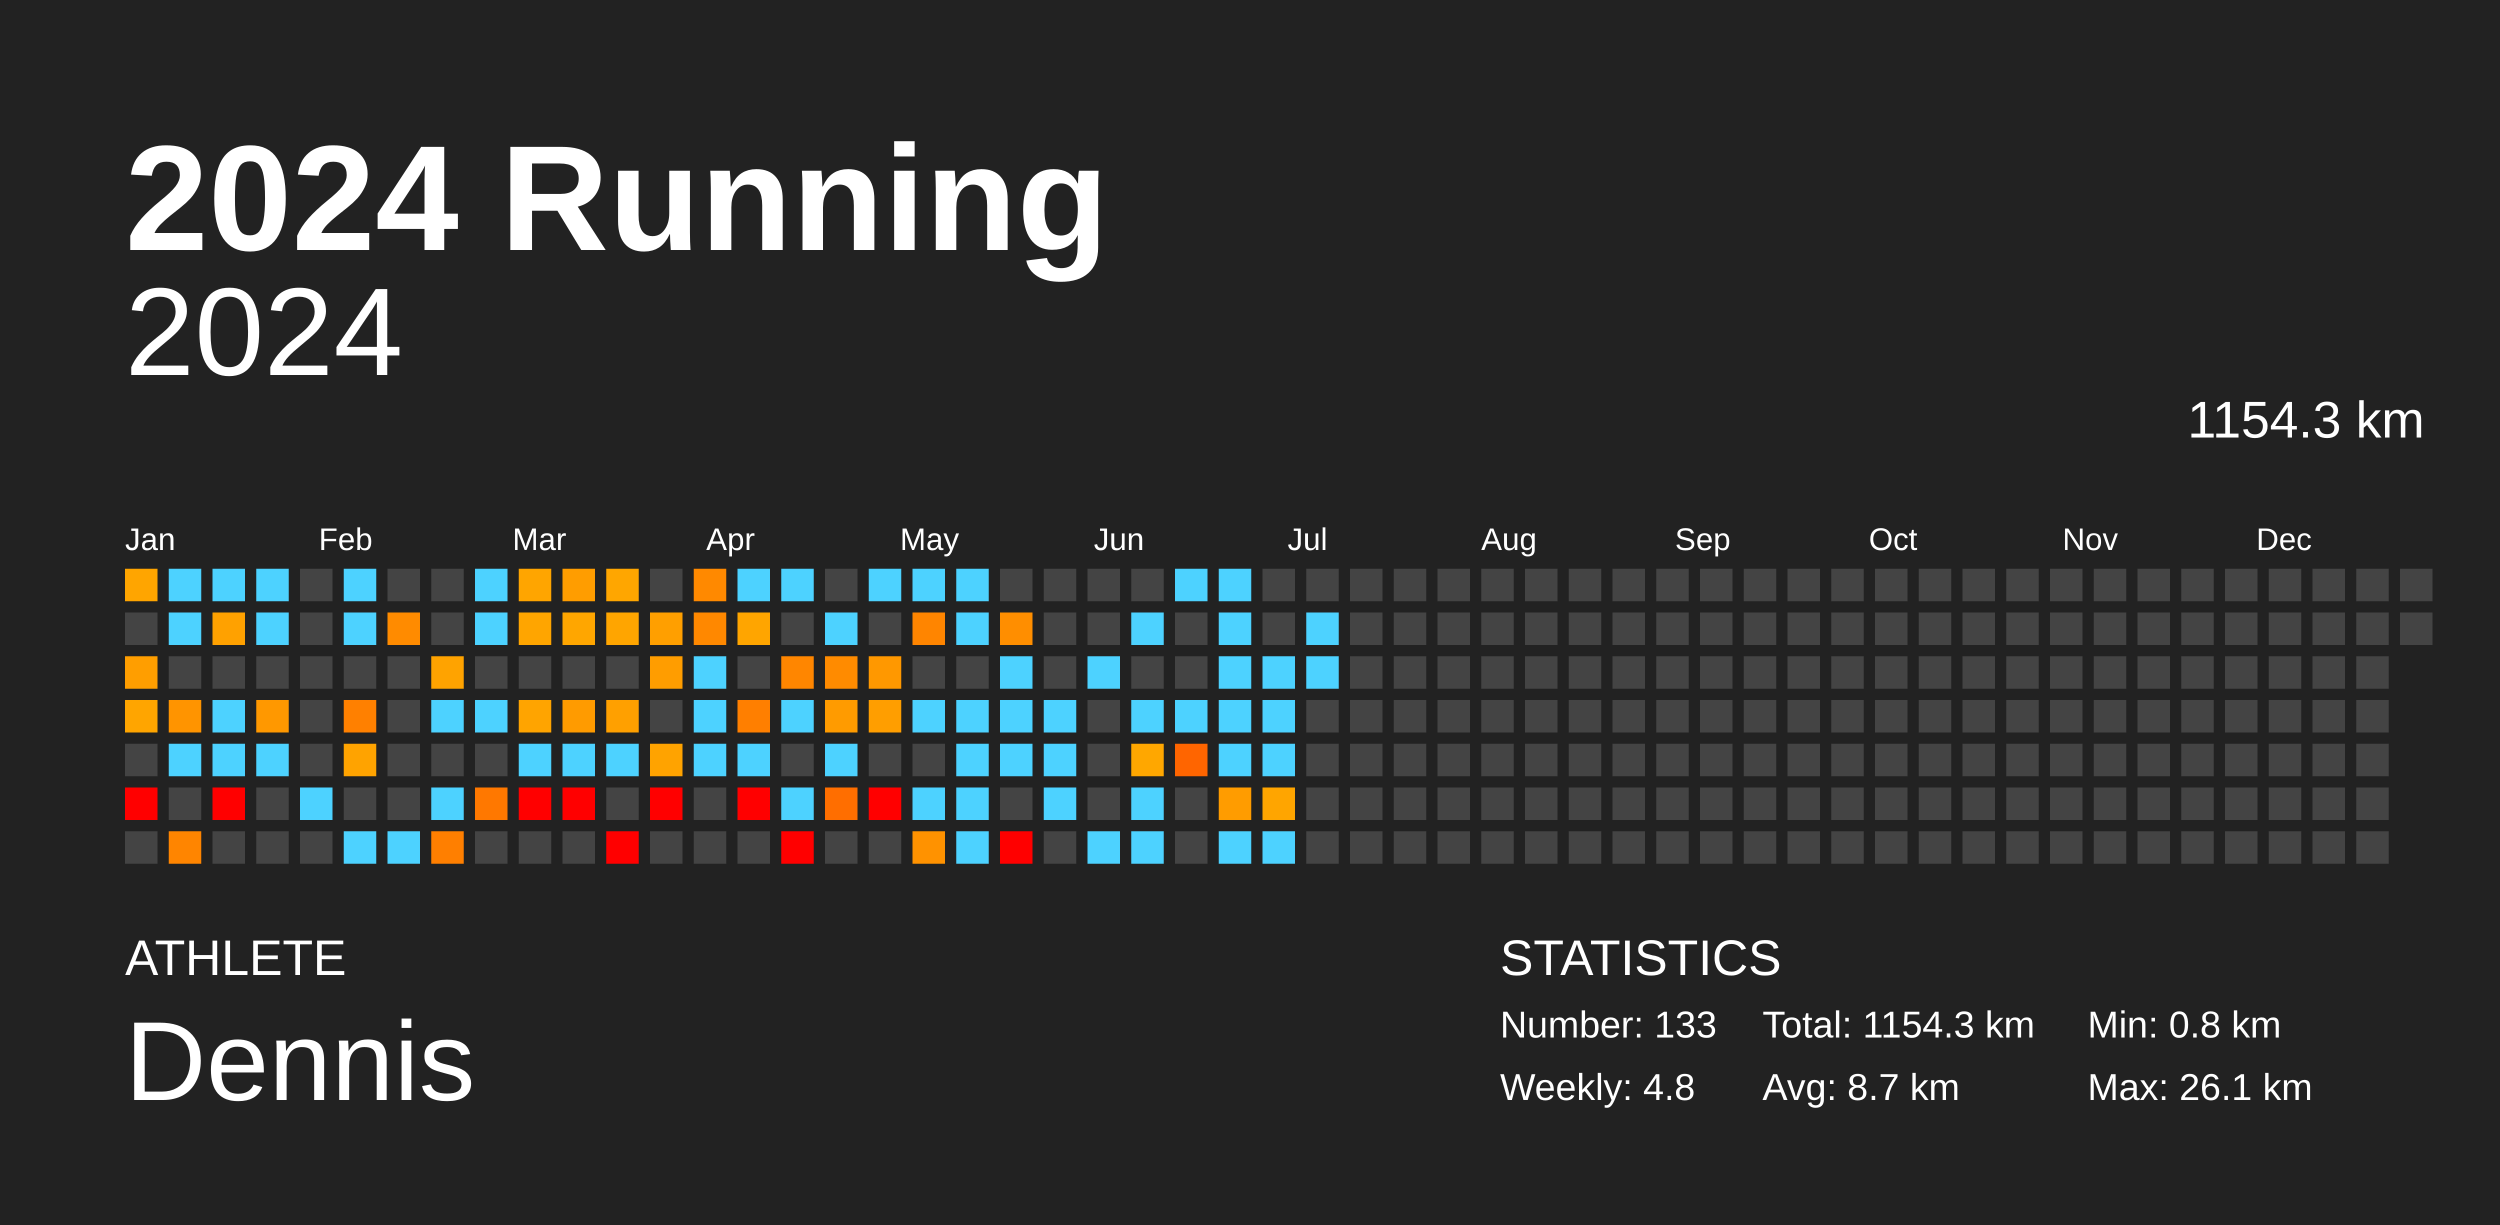
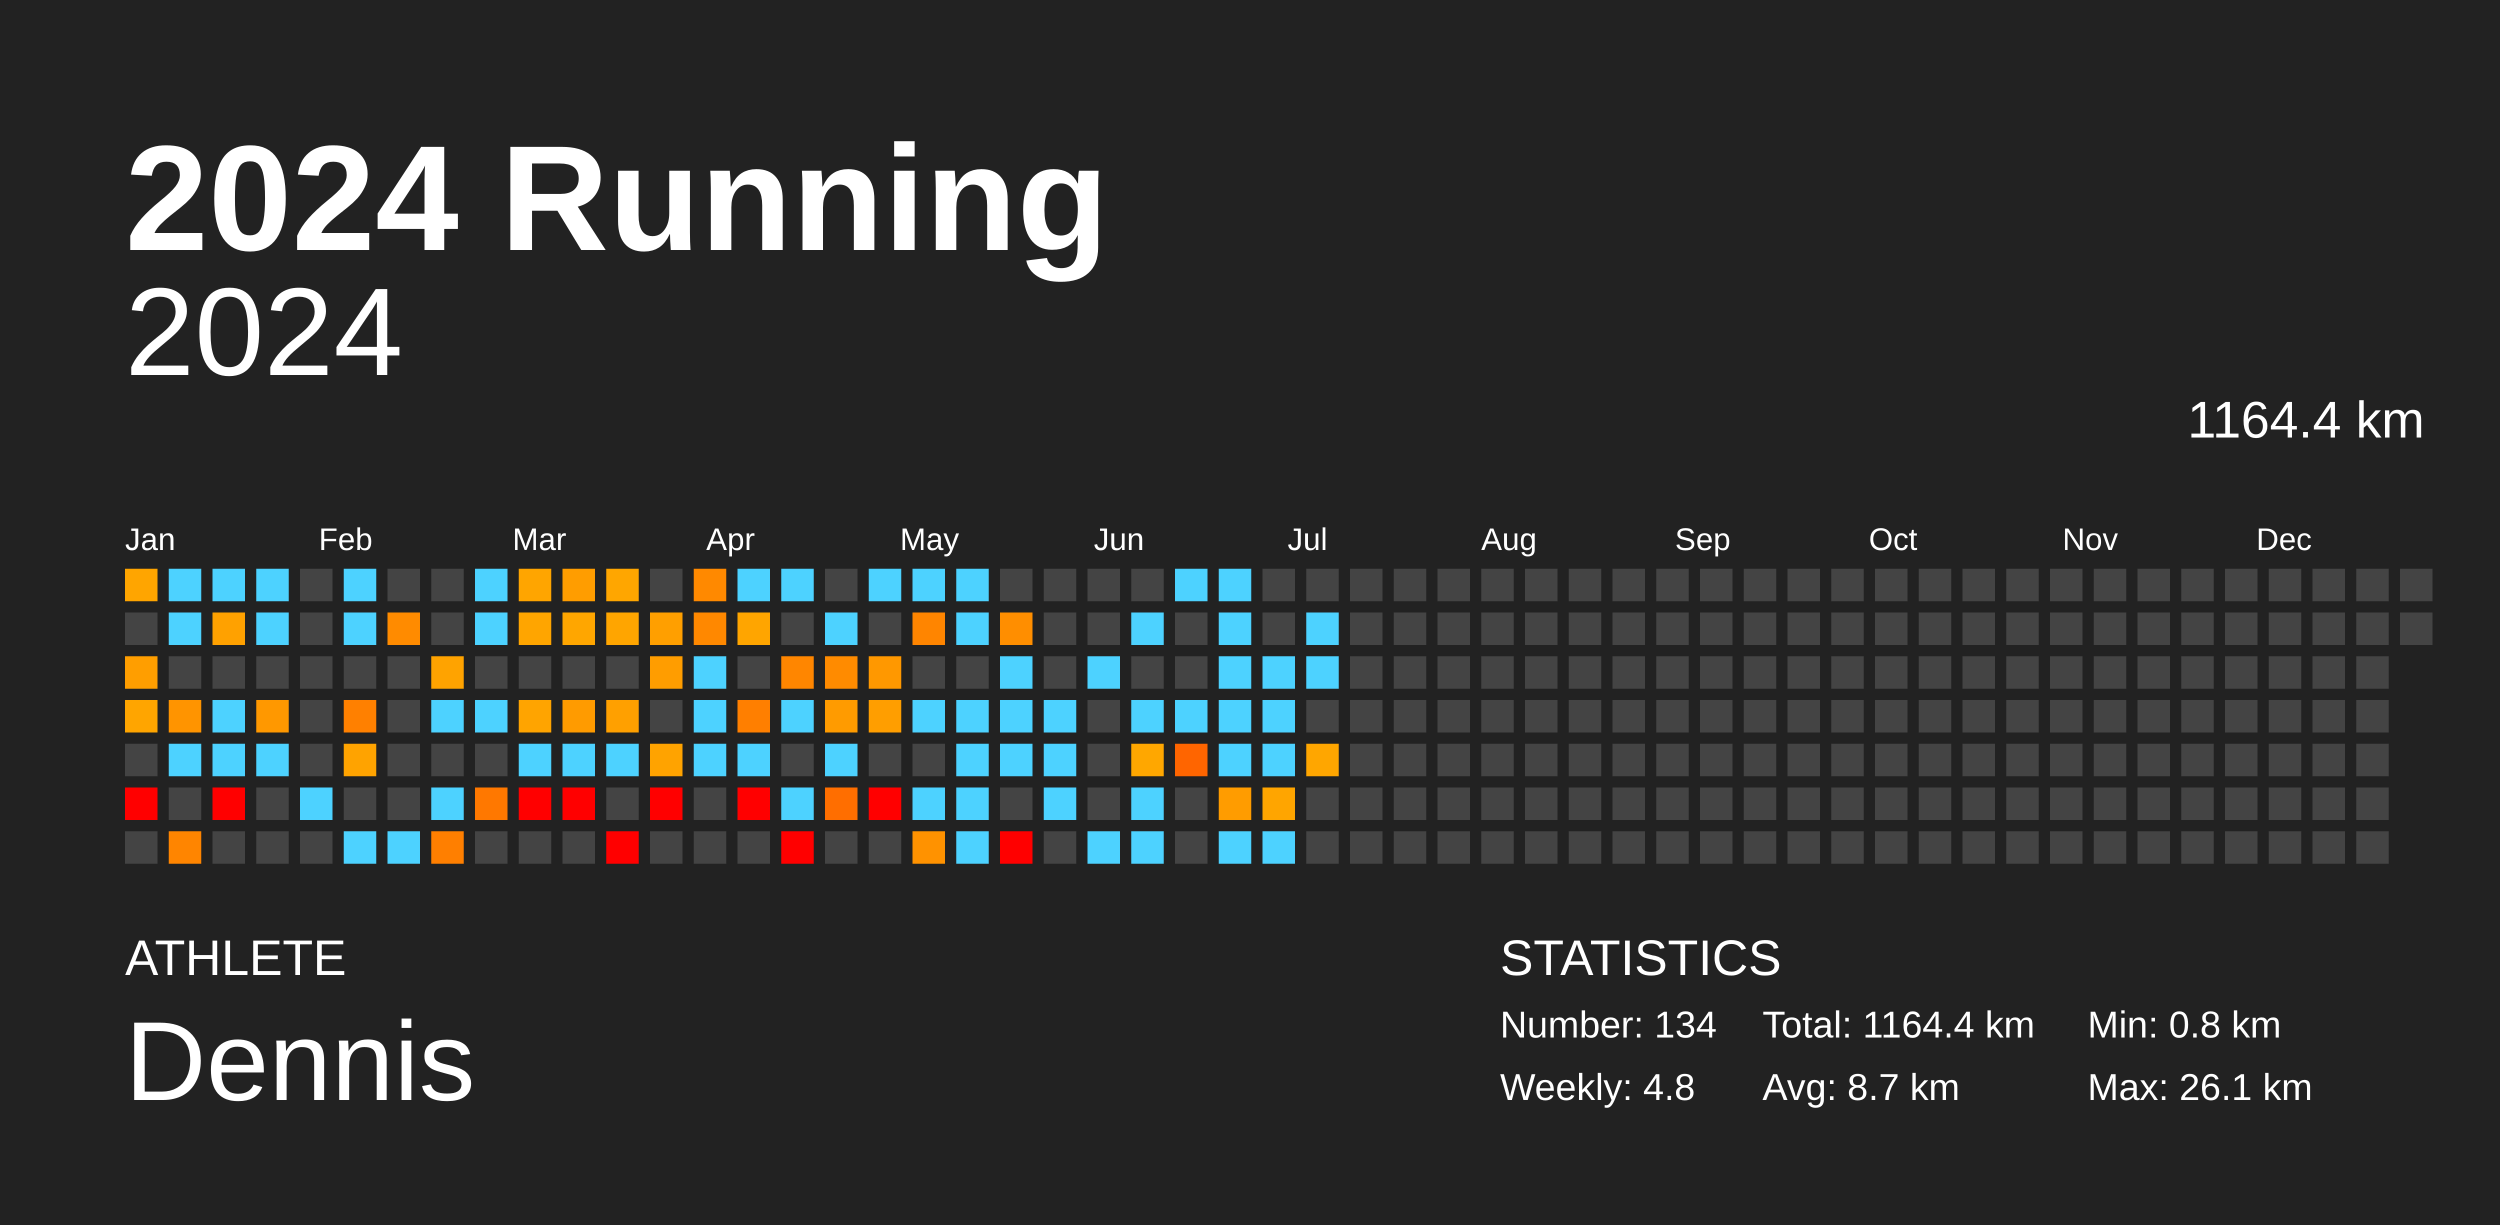
<svg xmlns="http://www.w3.org/2000/svg" baseProfile="full" height="98mm" version="1.1" viewBox="0,0,200,98" width="200mm">
  <defs />
  <rect fill="#222222" height="98" width="200" x="0" y="0" />
  <text fill="#FFFFFF" style="font-size:12px; font-family:Arial; font-weight:bold;" x="10" y="20">2024 Running</text>
  <text fill="#FFFFFF" style="font-size:4px; font-family:Arial" x="10" y="78">ATHLETE</text>
  <text fill="#FFFFFF" style="font-size:9px; font-family:Arial" x="10" y="88">Dennis</text>
  <text fill="#FFFFFF" style="font-size:4px; font-family:Arial" x="120" y="78">STATISTICS</text>
-   <text fill="#FFFFFF" style="font-size:3px; font-family:Arial" x="120" y="83">Number: 133</text>
+   <text fill="#FFFFFF" style="font-size:3px; font-family:Arial" x="120" y="83">Number: 134</text>
  <text fill="#FFFFFF" style="font-size:3px; font-family:Arial" x="120" y="88">Weekly: 4.8</text>
-   <text fill="#FFFFFF" style="font-size:3px; font-family:Arial" x="141" y="83">Total: 1154.3 km</text>
+   <text fill="#FFFFFF" style="font-size:3px; font-family:Arial" x="141" y="83">Total: 1164.4 km</text>
  <text fill="#FFFFFF" style="font-size:3px; font-family:Arial" x="141" y="88">Avg: 8.7 km</text>
  <text fill="#FFFFFF" style="font-size:3px; font-family:Arial" x="167" y="83">Min: 0.8 km</text>
  <text fill="#FFFFFF" style="font-size:3px; font-family:Arial" x="167" y="88">Max: 26.1 km</text>
  <text alignment-baseline="hanging" fill="#FFFFFF" style="font-size:10.0px; font-family:Arial;" x="10" y="30">2024</text>
-   <text alignment-baseline="hanging" fill="#FFFFFF" style="font-size:4.125px; font-family:Arial;" x="175" y="35">1154.3 km</text>
+   <text alignment-baseline="hanging" fill="#FFFFFF" style="font-size:4.125px; font-family:Arial;" x="175" y="35">1164.4 km</text>
  <text fill="#FFFFFF" style="font-size:2.5px; font-family:Arial" x="10.0" y="44">Jan</text>
  <text fill="#FFFFFF" style="font-size:2.5px; font-family:Arial" x="25.5" y="44">Feb</text>
  <text fill="#FFFFFF" style="font-size:2.5px; font-family:Arial" x="41.0" y="44">Mar</text>
  <text fill="#FFFFFF" style="font-size:2.5px; font-family:Arial" x="56.5" y="44">Apr</text>
  <text fill="#FFFFFF" style="font-size:2.5px; font-family:Arial" x="72.0" y="44">May</text>
  <text fill="#FFFFFF" style="font-size:2.5px; font-family:Arial" x="87.5" y="44">Jun</text>
  <text fill="#FFFFFF" style="font-size:2.5px; font-family:Arial" x="103.0" y="44">Jul</text>
  <text fill="#FFFFFF" style="font-size:2.5px; font-family:Arial" x="118.5" y="44">Aug</text>
  <text fill="#FFFFFF" style="font-size:2.5px; font-family:Arial" x="134.0" y="44">Sep</text>
  <text fill="#FFFFFF" style="font-size:2.5px; font-family:Arial" x="149.5" y="44">Oct</text>
  <text fill="#FFFFFF" style="font-size:2.5px; font-family:Arial" x="165.0" y="44">Nov</text>
  <text fill="#FFFFFF" style="font-size:2.5px; font-family:Arial" x="180.5" y="44">Dec</text>
  <rect fill="#ffa500" height="2.6" width="2.6" x="10.0" y="45.5" />
  <rect fill="#444444" height="2.6" width="2.6" x="10.0" y="49.0" />
  <rect fill="#ff9e00" height="2.6" width="2.6" x="10.0" y="52.5" />
  <rect fill="#ffa500" height="2.6" width="2.6" x="10.0" y="56.0" />
  <rect fill="#444444" height="2.6" width="2.6" x="10.0" y="59.5" />
  <rect fill="red" height="2.6" width="2.6" x="10.0" y="63.0" />
  <rect fill="#444444" height="2.6" width="2.6" x="10.0" y="66.5" />
  <rect fill="#4dd2ff" height="2.6" width="2.6" x="13.5" y="45.5" />
  <rect fill="#4dd2ff" height="2.6" width="2.6" x="13.5" y="49.0" />
  <rect fill="#444444" height="2.6" width="2.6" x="13.5" y="52.5" />
  <rect fill="#ff9400" height="2.6" width="2.6" x="13.5" y="56.0" />
  <rect fill="#4dd2ff" height="2.6" width="2.6" x="13.5" y="59.5" />
  <rect fill="#444444" height="2.6" width="2.6" x="13.5" y="63.0" />
  <rect fill="#ff8500" height="2.6" width="2.6" x="13.5" y="66.5" />
  <rect fill="#4dd2ff" height="2.6" width="2.6" x="17.0" y="45.5" />
  <rect fill="#ffa100" height="2.6" width="2.6" x="17.0" y="49.0" />
  <rect fill="#444444" height="2.6" width="2.6" x="17.0" y="52.5" />
  <rect fill="#4dd2ff" height="2.6" width="2.6" x="17.0" y="56.0" />
  <rect fill="#4dd2ff" height="2.6" width="2.6" x="17.0" y="59.5" />
  <rect fill="red" height="2.6" width="2.6" x="17.0" y="63.0" />
  <rect fill="#444444" height="2.6" width="2.6" x="17.0" y="66.5" />
  <rect fill="#4dd2ff" height="2.6" width="2.6" x="20.5" y="45.5" />
  <rect fill="#4dd2ff" height="2.6" width="2.6" x="20.5" y="49.0" />
  <rect fill="#444444" height="2.6" width="2.6" x="20.5" y="52.5" />
  <rect fill="#ff9800" height="2.6" width="2.6" x="20.5" y="56.0" />
  <rect fill="#4dd2ff" height="2.6" width="2.6" x="20.5" y="59.5" />
  <rect fill="#444444" height="2.6" width="2.6" x="20.5" y="63.0" />
  <rect fill="#444444" height="2.6" width="2.6" x="20.5" y="66.5" />
  <rect fill="#444444" height="2.6" width="2.6" x="24.0" y="45.5" />
  <rect fill="#444444" height="2.6" width="2.6" x="24.0" y="49.0" />
  <rect fill="#444444" height="2.6" width="2.6" x="24.0" y="52.5" />
  <rect fill="#444444" height="2.6" width="2.6" x="24.0" y="56.0" />
  <rect fill="#444444" height="2.6" width="2.6" x="24.0" y="59.5" />
  <rect fill="#4dd2ff" height="2.6" width="2.6" x="24.0" y="63.0" />
  <rect fill="#444444" height="2.6" width="2.6" x="24.0" y="66.5" />
  <rect fill="#4dd2ff" height="2.6" width="2.6" x="27.5" y="45.5" />
  <rect fill="#4dd2ff" height="2.6" width="2.6" x="27.5" y="49.0" />
  <rect fill="#444444" height="2.6" width="2.6" x="27.5" y="52.5" />
  <rect fill="#ff8000" height="2.6" width="2.6" x="27.5" y="56.0" />
  <rect fill="#ffa300" height="2.6" width="2.6" x="27.5" y="59.5" />
  <rect fill="#444444" height="2.6" width="2.6" x="27.5" y="63.0" />
  <rect fill="#4dd2ff" height="2.6" width="2.6" x="27.5" y="66.5" />
  <rect fill="#444444" height="2.6" width="2.6" x="31.0" y="45.5" />
  <rect fill="#ff8b00" height="2.6" width="2.6" x="31.0" y="49.0" />
  <rect fill="#444444" height="2.6" width="2.6" x="31.0" y="52.5" />
  <rect fill="#444444" height="2.6" width="2.6" x="31.0" y="56.0" />
  <rect fill="#444444" height="2.6" width="2.6" x="31.0" y="59.5" />
  <rect fill="#444444" height="2.6" width="2.6" x="31.0" y="63.0" />
  <rect fill="#4dd2ff" height="2.6" width="2.6" x="31.0" y="66.5" />
  <rect fill="#444444" height="2.6" width="2.6" x="34.5" y="45.5" />
  <rect fill="#444444" height="2.6" width="2.6" x="34.5" y="49.0" />
  <rect fill="#ffa300" height="2.6" width="2.6" x="34.5" y="52.5" />
  <rect fill="#4dd2ff" height="2.6" width="2.6" x="34.5" y="56.0" />
  <rect fill="#444444" height="2.6" width="2.6" x="34.5" y="59.5" />
  <rect fill="#4dd2ff" height="2.6" width="2.6" x="34.5" y="63.0" />
  <rect fill="#ff7f00" height="2.6" width="2.6" x="34.5" y="66.5" />
  <rect fill="#4dd2ff" height="2.6" width="2.6" x="38.0" y="45.5" />
  <rect fill="#4dd2ff" height="2.6" width="2.6" x="38.0" y="49.0" />
  <rect fill="#444444" height="2.6" width="2.6" x="38.0" y="52.5" />
  <rect fill="#4dd2ff" height="2.6" width="2.6" x="38.0" y="56.0" />
  <rect fill="#444444" height="2.6" width="2.6" x="38.0" y="59.5" />
  <rect fill="#ff7800" height="2.6" width="2.6" x="38.0" y="63.0" />
  <rect fill="#444444" height="2.6" width="2.6" x="38.0" y="66.5" />
  <rect fill="#ffa500" height="2.6" width="2.6" x="41.5" y="45.5" />
  <rect fill="#ffa500" height="2.6" width="2.6" x="41.5" y="49.0" />
  <rect fill="#444444" height="2.6" width="2.6" x="41.5" y="52.5" />
  <rect fill="#ffa400" height="2.6" width="2.6" x="41.5" y="56.0" />
  <rect fill="#4dd2ff" height="2.6" width="2.6" x="41.5" y="59.5" />
  <rect fill="red" height="2.6" width="2.6" x="41.5" y="63.0" />
  <rect fill="#444444" height="2.6" width="2.6" x="41.5" y="66.5" />
  <rect fill="#ff9d00" height="2.6" width="2.6" x="45.0" y="45.5" />
  <rect fill="#ffa600" height="2.6" width="2.6" x="45.0" y="49.0" />
  <rect fill="#444444" height="2.6" width="2.6" x="45.0" y="52.5" />
  <rect fill="#ff9b00" height="2.6" width="2.6" x="45.0" y="56.0" />
  <rect fill="#4dd2ff" height="2.6" width="2.6" x="45.0" y="59.5" />
  <rect fill="red" height="2.6" width="2.6" x="45.0" y="63.0" />
  <rect fill="#444444" height="2.6" width="2.6" x="45.0" y="66.5" />
  <rect fill="#ffa600" height="2.6" width="2.6" x="48.5" y="45.5" />
  <rect fill="#ffa500" height="2.6" width="2.6" x="48.5" y="49.0" />
  <rect fill="#444444" height="2.6" width="2.6" x="48.5" y="52.5" />
  <rect fill="#ffa000" height="2.6" width="2.6" x="48.5" y="56.0" />
  <rect fill="#4dd2ff" height="2.6" width="2.6" x="48.5" y="59.5" />
  <rect fill="#444444" height="2.6" width="2.6" x="48.5" y="63.0" />
  <rect fill="red" height="2.6" width="2.6" x="48.5" y="66.5" />
  <rect fill="#444444" height="2.6" width="2.6" x="52.0" y="45.5" />
  <rect fill="#ff9f00" height="2.6" width="2.6" x="52.0" y="49.0" />
  <rect fill="#ff9d00" height="2.6" width="2.6" x="52.0" y="52.5" />
  <rect fill="#444444" height="2.6" width="2.6" x="52.0" y="56.0" />
  <rect fill="#ffa300" height="2.6" width="2.6" x="52.0" y="59.5" />
  <rect fill="red" height="2.6" width="2.6" x="52.0" y="63.0" />
  <rect fill="#444444" height="2.6" width="2.6" x="52.0" y="66.5" />
  <rect fill="#ff8900" height="2.6" width="2.6" x="55.5" y="45.5" />
  <rect fill="#ff8800" height="2.6" width="2.6" x="55.5" y="49.0" />
  <rect fill="#4dd2ff" height="2.6" width="2.6" x="55.5" y="52.5" />
  <rect fill="#4dd2ff" height="2.6" width="2.6" x="55.5" y="56.0" />
  <rect fill="#4dd2ff" height="2.6" width="2.6" x="55.5" y="59.5" />
  <rect fill="#444444" height="2.6" width="2.6" x="55.5" y="63.0" />
  <rect fill="#444444" height="2.6" width="2.6" x="55.5" y="66.5" />
  <rect fill="#4dd2ff" height="2.6" width="2.6" x="59.0" y="45.5" />
  <rect fill="#ffa500" height="2.6" width="2.6" x="59.0" y="49.0" />
  <rect fill="#444444" height="2.6" width="2.6" x="59.0" y="52.5" />
  <rect fill="#ff7f00" height="2.6" width="2.6" x="59.0" y="56.0" />
  <rect fill="#4dd2ff" height="2.6" width="2.6" x="59.0" y="59.5" />
  <rect fill="red" height="2.6" width="2.6" x="59.0" y="63.0" />
  <rect fill="#444444" height="2.6" width="2.6" x="59.0" y="66.5" />
  <rect fill="#4dd2ff" height="2.6" width="2.6" x="62.5" y="45.5" />
  <rect fill="#444444" height="2.6" width="2.6" x="62.5" y="49.0" />
  <rect fill="#ff8600" height="2.6" width="2.6" x="62.5" y="52.5" />
  <rect fill="#4dd2ff" height="2.6" width="2.6" x="62.5" y="56.0" />
  <rect fill="#444444" height="2.6" width="2.6" x="62.5" y="59.5" />
  <rect fill="#4dd2ff" height="2.6" width="2.6" x="62.5" y="63.0" />
  <rect fill="red" height="2.6" width="2.6" x="62.5" y="66.5" />
  <rect fill="#444444" height="2.6" width="2.6" x="66.0" y="45.5" />
  <rect fill="#4dd2ff" height="2.6" width="2.6" x="66.0" y="49.0" />
  <rect fill="#ff8b00" height="2.6" width="2.6" x="66.0" y="52.5" />
  <rect fill="#ff9b00" height="2.6" width="2.6" x="66.0" y="56.0" />
  <rect fill="#4dd2ff" height="2.6" width="2.6" x="66.0" y="59.5" />
  <rect fill="#ff6e00" height="2.6" width="2.6" x="66.0" y="63.0" />
  <rect fill="#444444" height="2.6" width="2.6" x="66.0" y="66.5" />
  <rect fill="#4dd2ff" height="2.6" width="2.6" x="69.5" y="45.5" />
  <rect fill="#444444" height="2.6" width="2.6" x="69.5" y="49.0" />
  <rect fill="#ff9800" height="2.6" width="2.6" x="69.5" y="52.5" />
  <rect fill="#ff9e00" height="2.6" width="2.6" x="69.5" y="56.0" />
  <rect fill="#444444" height="2.6" width="2.6" x="69.5" y="59.5" />
  <rect fill="red" height="2.6" width="2.6" x="69.5" y="63.0" />
  <rect fill="#444444" height="2.6" width="2.6" x="69.5" y="66.5" />
  <rect fill="#4dd2ff" height="2.6" width="2.6" x="73.0" y="45.5" />
  <rect fill="#ff8500" height="2.6" width="2.6" x="73.0" y="49.0" />
  <rect fill="#444444" height="2.6" width="2.6" x="73.0" y="52.5" />
  <rect fill="#4dd2ff" height="2.6" width="2.6" x="73.0" y="56.0" />
  <rect fill="#444444" height="2.6" width="2.6" x="73.0" y="59.5" />
  <rect fill="#4dd2ff" height="2.6" width="2.6" x="73.0" y="63.0" />
  <rect fill="#ff9200" height="2.6" width="2.6" x="73.0" y="66.5" />
  <rect fill="#4dd2ff" height="2.6" width="2.6" x="76.5" y="45.5" />
  <rect fill="#4dd2ff" height="2.6" width="2.6" x="76.5" y="49.0" />
  <rect fill="#444444" height="2.6" width="2.6" x="76.5" y="52.5" />
  <rect fill="#4dd2ff" height="2.6" width="2.6" x="76.5" y="56.0" />
  <rect fill="#4dd2ff" height="2.6" width="2.6" x="76.5" y="59.5" />
  <rect fill="#4dd2ff" height="2.6" width="2.6" x="76.5" y="63.0" />
  <rect fill="#4dd2ff" height="2.6" width="2.6" x="76.5" y="66.5" />
  <rect fill="#444444" height="2.6" width="2.6" x="80.0" y="45.5" />
  <rect fill="#ff8e00" height="2.6" width="2.6" x="80.0" y="49.0" />
  <rect fill="#4dd2ff" height="2.6" width="2.6" x="80.0" y="52.5" />
  <rect fill="#4dd2ff" height="2.6" width="2.6" x="80.0" y="56.0" />
  <rect fill="#4dd2ff" height="2.6" width="2.6" x="80.0" y="59.5" />
  <rect fill="#444444" height="2.6" width="2.6" x="80.0" y="63.0" />
  <rect fill="red" height="2.6" width="2.6" x="80.0" y="66.5" />
  <rect fill="#444444" height="2.6" width="2.6" x="83.5" y="45.5" />
  <rect fill="#444444" height="2.6" width="2.6" x="83.5" y="49.0" />
  <rect fill="#444444" height="2.6" width="2.6" x="83.5" y="52.5" />
  <rect fill="#4dd2ff" height="2.6" width="2.6" x="83.5" y="56.0" />
  <rect fill="#4dd2ff" height="2.6" width="2.6" x="83.5" y="59.5" />
  <rect fill="#4dd2ff" height="2.6" width="2.6" x="83.5" y="63.0" />
  <rect fill="#444444" height="2.6" width="2.6" x="83.5" y="66.5" />
  <rect fill="#444444" height="2.6" width="2.6" x="87.0" y="45.5" />
  <rect fill="#444444" height="2.6" width="2.6" x="87.0" y="49.0" />
  <rect fill="#4dd2ff" height="2.6" width="2.6" x="87.0" y="52.5" />
  <rect fill="#444444" height="2.6" width="2.6" x="87.0" y="56.0" />
  <rect fill="#444444" height="2.6" width="2.6" x="87.0" y="59.5" />
  <rect fill="#444444" height="2.6" width="2.6" x="87.0" y="63.0" />
  <rect fill="#4dd2ff" height="2.6" width="2.6" x="87.0" y="66.5" />
  <rect fill="#444444" height="2.6" width="2.6" x="90.5" y="45.5" />
  <rect fill="#4dd2ff" height="2.6" width="2.6" x="90.5" y="49.0" />
  <rect fill="#444444" height="2.6" width="2.6" x="90.5" y="52.5" />
  <rect fill="#4dd2ff" height="2.6" width="2.6" x="90.5" y="56.0" />
  <rect fill="#ffa700" height="2.6" width="2.6" x="90.5" y="59.5" />
  <rect fill="#4dd2ff" height="2.6" width="2.6" x="90.5" y="63.0" />
  <rect fill="#4dd2ff" height="2.6" width="2.6" x="90.5" y="66.5" />
  <rect fill="#4dd2ff" height="2.6" width="2.6" x="94.0" y="45.5" />
  <rect fill="#444444" height="2.6" width="2.6" x="94.0" y="49.0" />
  <rect fill="#444444" height="2.6" width="2.6" x="94.0" y="52.5" />
  <rect fill="#4dd2ff" height="2.6" width="2.6" x="94.0" y="56.0" />
  <rect fill="#ff6500" height="2.6" width="2.6" x="94.0" y="59.5" />
  <rect fill="#444444" height="2.6" width="2.6" x="94.0" y="63.0" />
  <rect fill="#444444" height="2.6" width="2.6" x="94.0" y="66.5" />
  <rect fill="#4dd2ff" height="2.6" width="2.6" x="97.5" y="45.5" />
  <rect fill="#4dd2ff" height="2.6" width="2.6" x="97.5" y="49.0" />
  <rect fill="#4dd2ff" height="2.6" width="2.6" x="97.5" y="52.5" />
  <rect fill="#4dd2ff" height="2.6" width="2.6" x="97.5" y="56.0" />
  <rect fill="#4dd2ff" height="2.6" width="2.6" x="97.5" y="59.5" />
  <rect fill="#ff9c00" height="2.6" width="2.6" x="97.5" y="63.0" />
  <rect fill="#4dd2ff" height="2.6" width="2.6" x="97.5" y="66.5" />
  <rect fill="#444444" height="2.6" width="2.6" x="101.0" y="45.5" />
  <rect fill="#444444" height="2.6" width="2.6" x="101.0" y="49.0" />
  <rect fill="#4dd2ff" height="2.6" width="2.6" x="101.0" y="52.5" />
  <rect fill="#4dd2ff" height="2.6" width="2.6" x="101.0" y="56.0" />
  <rect fill="#4dd2ff" height="2.6" width="2.6" x="101.0" y="59.5" />
  <rect fill="#ffa500" height="2.6" width="2.6" x="101.0" y="63.0" />
  <rect fill="#4dd2ff" height="2.6" width="2.6" x="101.0" y="66.5" />
  <rect fill="#444444" height="2.6" width="2.6" x="104.5" y="45.5" />
  <rect fill="#4dd2ff" height="2.6" width="2.6" x="104.5" y="49.0" />
  <rect fill="#4dd2ff" height="2.6" width="2.6" x="104.5" y="52.5" />
  <rect fill="#444444" height="2.6" width="2.6" x="104.5" y="56.0" />
-   <rect fill="#444444" height="2.6" width="2.6" x="104.5" y="59.5" />
+   <rect fill="#ffa600" height="2.6" width="2.6" x="104.5" y="59.5" />
  <rect fill="#444444" height="2.6" width="2.6" x="104.5" y="63.0" />
  <rect fill="#444444" height="2.6" width="2.6" x="104.5" y="66.5" />
  <rect fill="#444444" height="2.6" width="2.6" x="108.0" y="45.5" />
  <rect fill="#444444" height="2.6" width="2.6" x="108.0" y="49.0" />
  <rect fill="#444444" height="2.6" width="2.6" x="108.0" y="52.5" />
  <rect fill="#444444" height="2.6" width="2.6" x="108.0" y="56.0" />
  <rect fill="#444444" height="2.6" width="2.6" x="108.0" y="59.5" />
  <rect fill="#444444" height="2.6" width="2.6" x="108.0" y="63.0" />
  <rect fill="#444444" height="2.6" width="2.6" x="108.0" y="66.5" />
  <rect fill="#444444" height="2.6" width="2.6" x="111.5" y="45.5" />
  <rect fill="#444444" height="2.6" width="2.6" x="111.5" y="49.0" />
  <rect fill="#444444" height="2.6" width="2.6" x="111.5" y="52.5" />
  <rect fill="#444444" height="2.6" width="2.6" x="111.5" y="56.0" />
  <rect fill="#444444" height="2.6" width="2.6" x="111.5" y="59.5" />
  <rect fill="#444444" height="2.6" width="2.6" x="111.5" y="63.0" />
  <rect fill="#444444" height="2.6" width="2.6" x="111.5" y="66.5" />
  <rect fill="#444444" height="2.6" width="2.6" x="115.0" y="45.5" />
  <rect fill="#444444" height="2.6" width="2.6" x="115.0" y="49.0" />
  <rect fill="#444444" height="2.6" width="2.6" x="115.0" y="52.5" />
  <rect fill="#444444" height="2.6" width="2.6" x="115.0" y="56.0" />
  <rect fill="#444444" height="2.6" width="2.6" x="115.0" y="59.5" />
  <rect fill="#444444" height="2.6" width="2.6" x="115.0" y="63.0" />
  <rect fill="#444444" height="2.6" width="2.6" x="115.0" y="66.5" />
  <rect fill="#444444" height="2.6" width="2.6" x="118.5" y="45.5" />
  <rect fill="#444444" height="2.6" width="2.6" x="118.5" y="49.0" />
  <rect fill="#444444" height="2.6" width="2.6" x="118.5" y="52.5" />
  <rect fill="#444444" height="2.6" width="2.6" x="118.5" y="56.0" />
  <rect fill="#444444" height="2.6" width="2.6" x="118.5" y="59.5" />
  <rect fill="#444444" height="2.6" width="2.6" x="118.5" y="63.0" />
  <rect fill="#444444" height="2.6" width="2.6" x="118.5" y="66.5" />
  <rect fill="#444444" height="2.6" width="2.6" x="122.0" y="45.5" />
  <rect fill="#444444" height="2.6" width="2.6" x="122.0" y="49.0" />
  <rect fill="#444444" height="2.6" width="2.6" x="122.0" y="52.5" />
  <rect fill="#444444" height="2.6" width="2.6" x="122.0" y="56.0" />
  <rect fill="#444444" height="2.6" width="2.6" x="122.0" y="59.5" />
  <rect fill="#444444" height="2.6" width="2.6" x="122.0" y="63.0" />
  <rect fill="#444444" height="2.6" width="2.6" x="122.0" y="66.5" />
  <rect fill="#444444" height="2.6" width="2.6" x="125.5" y="45.5" />
  <rect fill="#444444" height="2.6" width="2.6" x="125.5" y="49.0" />
  <rect fill="#444444" height="2.6" width="2.6" x="125.5" y="52.5" />
  <rect fill="#444444" height="2.6" width="2.6" x="125.5" y="56.0" />
  <rect fill="#444444" height="2.6" width="2.6" x="125.5" y="59.5" />
  <rect fill="#444444" height="2.6" width="2.6" x="125.5" y="63.0" />
  <rect fill="#444444" height="2.6" width="2.6" x="125.5" y="66.5" />
  <rect fill="#444444" height="2.6" width="2.6" x="129.0" y="45.5" />
  <rect fill="#444444" height="2.6" width="2.6" x="129.0" y="49.0" />
  <rect fill="#444444" height="2.6" width="2.6" x="129.0" y="52.5" />
  <rect fill="#444444" height="2.6" width="2.6" x="129.0" y="56.0" />
  <rect fill="#444444" height="2.6" width="2.6" x="129.0" y="59.5" />
  <rect fill="#444444" height="2.6" width="2.6" x="129.0" y="63.0" />
  <rect fill="#444444" height="2.6" width="2.6" x="129.0" y="66.5" />
  <rect fill="#444444" height="2.6" width="2.6" x="132.5" y="45.5" />
  <rect fill="#444444" height="2.6" width="2.6" x="132.5" y="49.0" />
  <rect fill="#444444" height="2.6" width="2.6" x="132.5" y="52.5" />
  <rect fill="#444444" height="2.6" width="2.6" x="132.5" y="56.0" />
  <rect fill="#444444" height="2.6" width="2.6" x="132.5" y="59.5" />
  <rect fill="#444444" height="2.6" width="2.6" x="132.5" y="63.0" />
  <rect fill="#444444" height="2.6" width="2.6" x="132.5" y="66.5" />
  <rect fill="#444444" height="2.6" width="2.6" x="136.0" y="45.5" />
  <rect fill="#444444" height="2.6" width="2.6" x="136.0" y="49.0" />
  <rect fill="#444444" height="2.6" width="2.6" x="136.0" y="52.5" />
  <rect fill="#444444" height="2.6" width="2.6" x="136.0" y="56.0" />
  <rect fill="#444444" height="2.6" width="2.6" x="136.0" y="59.5" />
  <rect fill="#444444" height="2.6" width="2.6" x="136.0" y="63.0" />
  <rect fill="#444444" height="2.6" width="2.6" x="136.0" y="66.5" />
  <rect fill="#444444" height="2.6" width="2.6" x="139.5" y="45.5" />
  <rect fill="#444444" height="2.6" width="2.6" x="139.5" y="49.0" />
  <rect fill="#444444" height="2.6" width="2.6" x="139.5" y="52.5" />
  <rect fill="#444444" height="2.6" width="2.6" x="139.5" y="56.0" />
  <rect fill="#444444" height="2.6" width="2.6" x="139.5" y="59.5" />
  <rect fill="#444444" height="2.6" width="2.6" x="139.5" y="63.0" />
  <rect fill="#444444" height="2.6" width="2.6" x="139.5" y="66.5" />
  <rect fill="#444444" height="2.6" width="2.6" x="143.0" y="45.5" />
  <rect fill="#444444" height="2.6" width="2.6" x="143.0" y="49.0" />
  <rect fill="#444444" height="2.6" width="2.6" x="143.0" y="52.5" />
  <rect fill="#444444" height="2.6" width="2.6" x="143.0" y="56.0" />
  <rect fill="#444444" height="2.6" width="2.6" x="143.0" y="59.5" />
  <rect fill="#444444" height="2.6" width="2.6" x="143.0" y="63.0" />
  <rect fill="#444444" height="2.6" width="2.6" x="143.0" y="66.5" />
  <rect fill="#444444" height="2.6" width="2.6" x="146.5" y="45.5" />
  <rect fill="#444444" height="2.6" width="2.6" x="146.5" y="49.0" />
  <rect fill="#444444" height="2.6" width="2.6" x="146.5" y="52.5" />
  <rect fill="#444444" height="2.6" width="2.6" x="146.5" y="56.0" />
  <rect fill="#444444" height="2.6" width="2.6" x="146.5" y="59.5" />
  <rect fill="#444444" height="2.6" width="2.6" x="146.5" y="63.0" />
  <rect fill="#444444" height="2.6" width="2.6" x="146.5" y="66.5" />
  <rect fill="#444444" height="2.6" width="2.6" x="150.0" y="45.5" />
  <rect fill="#444444" height="2.6" width="2.6" x="150.0" y="49.0" />
  <rect fill="#444444" height="2.6" width="2.6" x="150.0" y="52.5" />
  <rect fill="#444444" height="2.6" width="2.6" x="150.0" y="56.0" />
  <rect fill="#444444" height="2.6" width="2.6" x="150.0" y="59.5" />
  <rect fill="#444444" height="2.6" width="2.6" x="150.0" y="63.0" />
  <rect fill="#444444" height="2.6" width="2.6" x="150.0" y="66.5" />
  <rect fill="#444444" height="2.6" width="2.6" x="153.5" y="45.5" />
  <rect fill="#444444" height="2.6" width="2.6" x="153.5" y="49.0" />
  <rect fill="#444444" height="2.6" width="2.6" x="153.5" y="52.5" />
  <rect fill="#444444" height="2.6" width="2.6" x="153.5" y="56.0" />
  <rect fill="#444444" height="2.6" width="2.6" x="153.5" y="59.5" />
  <rect fill="#444444" height="2.6" width="2.6" x="153.5" y="63.0" />
  <rect fill="#444444" height="2.6" width="2.6" x="153.5" y="66.5" />
  <rect fill="#444444" height="2.6" width="2.6" x="157.0" y="45.5" />
  <rect fill="#444444" height="2.6" width="2.6" x="157.0" y="49.0" />
  <rect fill="#444444" height="2.6" width="2.6" x="157.0" y="52.5" />
  <rect fill="#444444" height="2.6" width="2.6" x="157.0" y="56.0" />
  <rect fill="#444444" height="2.6" width="2.6" x="157.0" y="59.5" />
  <rect fill="#444444" height="2.6" width="2.6" x="157.0" y="63.0" />
  <rect fill="#444444" height="2.6" width="2.6" x="157.0" y="66.5" />
  <rect fill="#444444" height="2.6" width="2.6" x="160.5" y="45.5" />
  <rect fill="#444444" height="2.6" width="2.6" x="160.5" y="49.0" />
  <rect fill="#444444" height="2.6" width="2.6" x="160.5" y="52.5" />
  <rect fill="#444444" height="2.6" width="2.6" x="160.5" y="56.0" />
  <rect fill="#444444" height="2.6" width="2.6" x="160.5" y="59.5" />
  <rect fill="#444444" height="2.6" width="2.6" x="160.5" y="63.0" />
  <rect fill="#444444" height="2.6" width="2.6" x="160.5" y="66.5" />
  <rect fill="#444444" height="2.6" width="2.6" x="164.0" y="45.5" />
  <rect fill="#444444" height="2.6" width="2.6" x="164.0" y="49.0" />
  <rect fill="#444444" height="2.6" width="2.6" x="164.0" y="52.5" />
  <rect fill="#444444" height="2.6" width="2.6" x="164.0" y="56.0" />
  <rect fill="#444444" height="2.6" width="2.6" x="164.0" y="59.5" />
  <rect fill="#444444" height="2.6" width="2.6" x="164.0" y="63.0" />
  <rect fill="#444444" height="2.6" width="2.6" x="164.0" y="66.5" />
  <rect fill="#444444" height="2.6" width="2.6" x="167.5" y="45.5" />
  <rect fill="#444444" height="2.6" width="2.6" x="167.5" y="49.0" />
  <rect fill="#444444" height="2.6" width="2.6" x="167.5" y="52.5" />
  <rect fill="#444444" height="2.6" width="2.6" x="167.5" y="56.0" />
  <rect fill="#444444" height="2.6" width="2.6" x="167.5" y="59.5" />
  <rect fill="#444444" height="2.6" width="2.6" x="167.5" y="63.0" />
  <rect fill="#444444" height="2.6" width="2.6" x="167.5" y="66.5" />
  <rect fill="#444444" height="2.6" width="2.6" x="171.0" y="45.5" />
  <rect fill="#444444" height="2.6" width="2.6" x="171.0" y="49.0" />
  <rect fill="#444444" height="2.6" width="2.6" x="171.0" y="52.5" />
  <rect fill="#444444" height="2.6" width="2.6" x="171.0" y="56.0" />
  <rect fill="#444444" height="2.6" width="2.6" x="171.0" y="59.5" />
  <rect fill="#444444" height="2.6" width="2.6" x="171.0" y="63.0" />
  <rect fill="#444444" height="2.6" width="2.6" x="171.0" y="66.5" />
  <rect fill="#444444" height="2.6" width="2.6" x="174.5" y="45.5" />
  <rect fill="#444444" height="2.6" width="2.6" x="174.5" y="49.0" />
  <rect fill="#444444" height="2.6" width="2.6" x="174.5" y="52.5" />
  <rect fill="#444444" height="2.6" width="2.6" x="174.5" y="56.0" />
  <rect fill="#444444" height="2.6" width="2.6" x="174.5" y="59.5" />
  <rect fill="#444444" height="2.6" width="2.6" x="174.5" y="63.0" />
  <rect fill="#444444" height="2.6" width="2.6" x="174.5" y="66.5" />
  <rect fill="#444444" height="2.6" width="2.6" x="178.0" y="45.5" />
  <rect fill="#444444" height="2.6" width="2.6" x="178.0" y="49.0" />
  <rect fill="#444444" height="2.6" width="2.6" x="178.0" y="52.5" />
  <rect fill="#444444" height="2.6" width="2.6" x="178.0" y="56.0" />
  <rect fill="#444444" height="2.6" width="2.6" x="178.0" y="59.5" />
  <rect fill="#444444" height="2.6" width="2.6" x="178.0" y="63.0" />
  <rect fill="#444444" height="2.6" width="2.6" x="178.0" y="66.5" />
  <rect fill="#444444" height="2.6" width="2.6" x="181.5" y="45.5" />
  <rect fill="#444444" height="2.6" width="2.6" x="181.5" y="49.0" />
  <rect fill="#444444" height="2.6" width="2.6" x="181.5" y="52.5" />
  <rect fill="#444444" height="2.6" width="2.6" x="181.5" y="56.0" />
  <rect fill="#444444" height="2.6" width="2.6" x="181.5" y="59.5" />
  <rect fill="#444444" height="2.6" width="2.6" x="181.5" y="63.0" />
  <rect fill="#444444" height="2.6" width="2.6" x="181.5" y="66.5" />
  <rect fill="#444444" height="2.6" width="2.6" x="185.0" y="45.5" />
  <rect fill="#444444" height="2.6" width="2.6" x="185.0" y="49.0" />
  <rect fill="#444444" height="2.6" width="2.6" x="185.0" y="52.5" />
  <rect fill="#444444" height="2.6" width="2.6" x="185.0" y="56.0" />
  <rect fill="#444444" height="2.6" width="2.6" x="185.0" y="59.5" />
  <rect fill="#444444" height="2.6" width="2.6" x="185.0" y="63.0" />
  <rect fill="#444444" height="2.6" width="2.6" x="185.0" y="66.5" />
  <rect fill="#444444" height="2.6" width="2.6" x="188.5" y="45.5" />
  <rect fill="#444444" height="2.6" width="2.6" x="188.5" y="49.0" />
  <rect fill="#444444" height="2.6" width="2.6" x="188.5" y="52.5" />
  <rect fill="#444444" height="2.6" width="2.6" x="188.5" y="56.0" />
  <rect fill="#444444" height="2.6" width="2.6" x="188.5" y="59.5" />
  <rect fill="#444444" height="2.6" width="2.6" x="188.5" y="63.0" />
  <rect fill="#444444" height="2.6" width="2.6" x="188.5" y="66.5" />
  <rect fill="#444444" height="2.6" width="2.6" x="192.0" y="45.5" />
  <rect fill="#444444" height="2.6" width="2.6" x="192.0" y="49.0" />
</svg>
